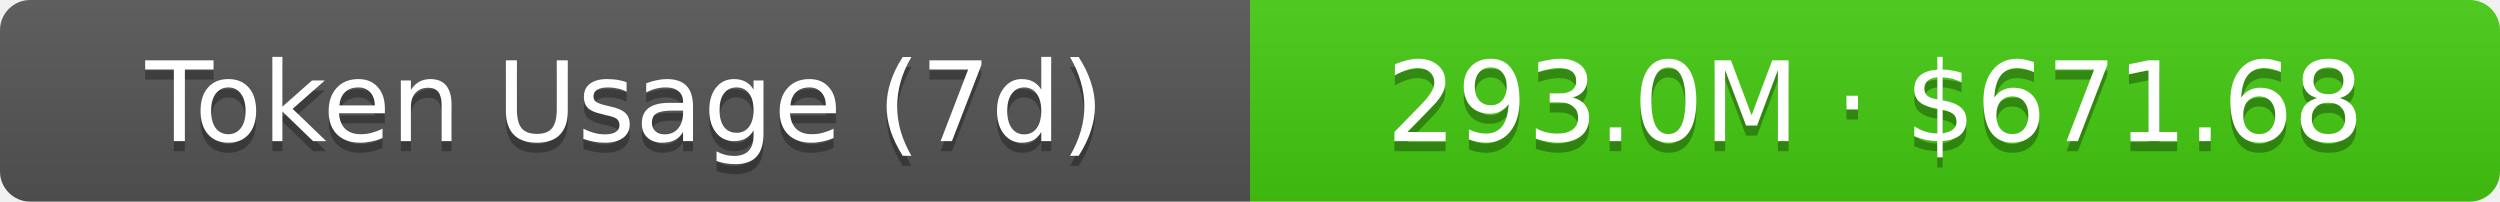
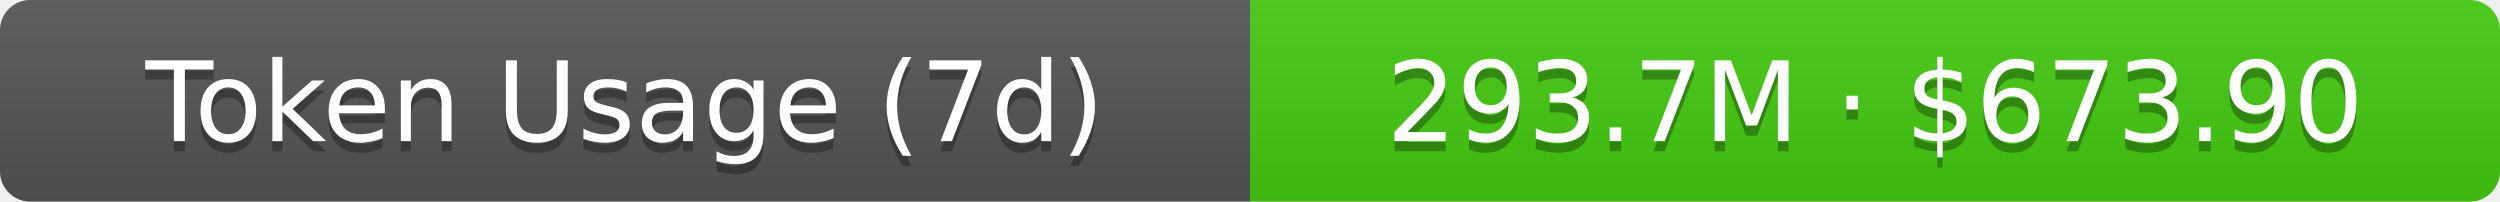
- <svg xmlns="http://www.w3.org/2000/svg" width="248" height="20" role="img" aria-label="Token Usage (7d): 293.0M · $671.68">
+ <svg xmlns="http://www.w3.org/2000/svg" width="248" height="20" role="img" aria-label="Token Usage (7d): 293.7M · $673.90">
  <linearGradient id="s" x2="0" y2="100%">
    <stop offset="0" stop-color="#bbb" stop-opacity=".1" />
    <stop offset="1" stop-opacity=".1" />
  </linearGradient>
  <clipPath id="r">
    <rect width="248" height="20" rx="3" fill="#fff" />
  </clipPath>
  <g clip-path="url(#r)">
    <rect width="124" height="20" fill="#555" />
    <rect x="124" width="124" height="20" fill="#4c1" />
    <rect width="248" height="20" fill="url(#s)" />
  </g>
  <g fill="#fff" text-anchor="middle" font-family="Verdana,Geneva,DejaVu Sans,sans-serif" text-rendering="geometricPrecision" font-size="11">
    <text aria-hidden="true" x="62" y="15" fill="#010101" fill-opacity=".3">Token Usage (7d)</text>
    <text x="62" y="14">Token Usage (7d)</text>
-     <text aria-hidden="true" x="186" y="15" fill="#010101" fill-opacity=".3">293.0M · $671.68</text>
-     <text x="186" y="14">293.0M · $671.68</text>
+     <text aria-hidden="true" x="186" y="15" fill="#010101" fill-opacity=".3">293.7M · $673.90</text>
+     <text x="186" y="14">293.7M · $673.90</text>
  </g>
</svg>
